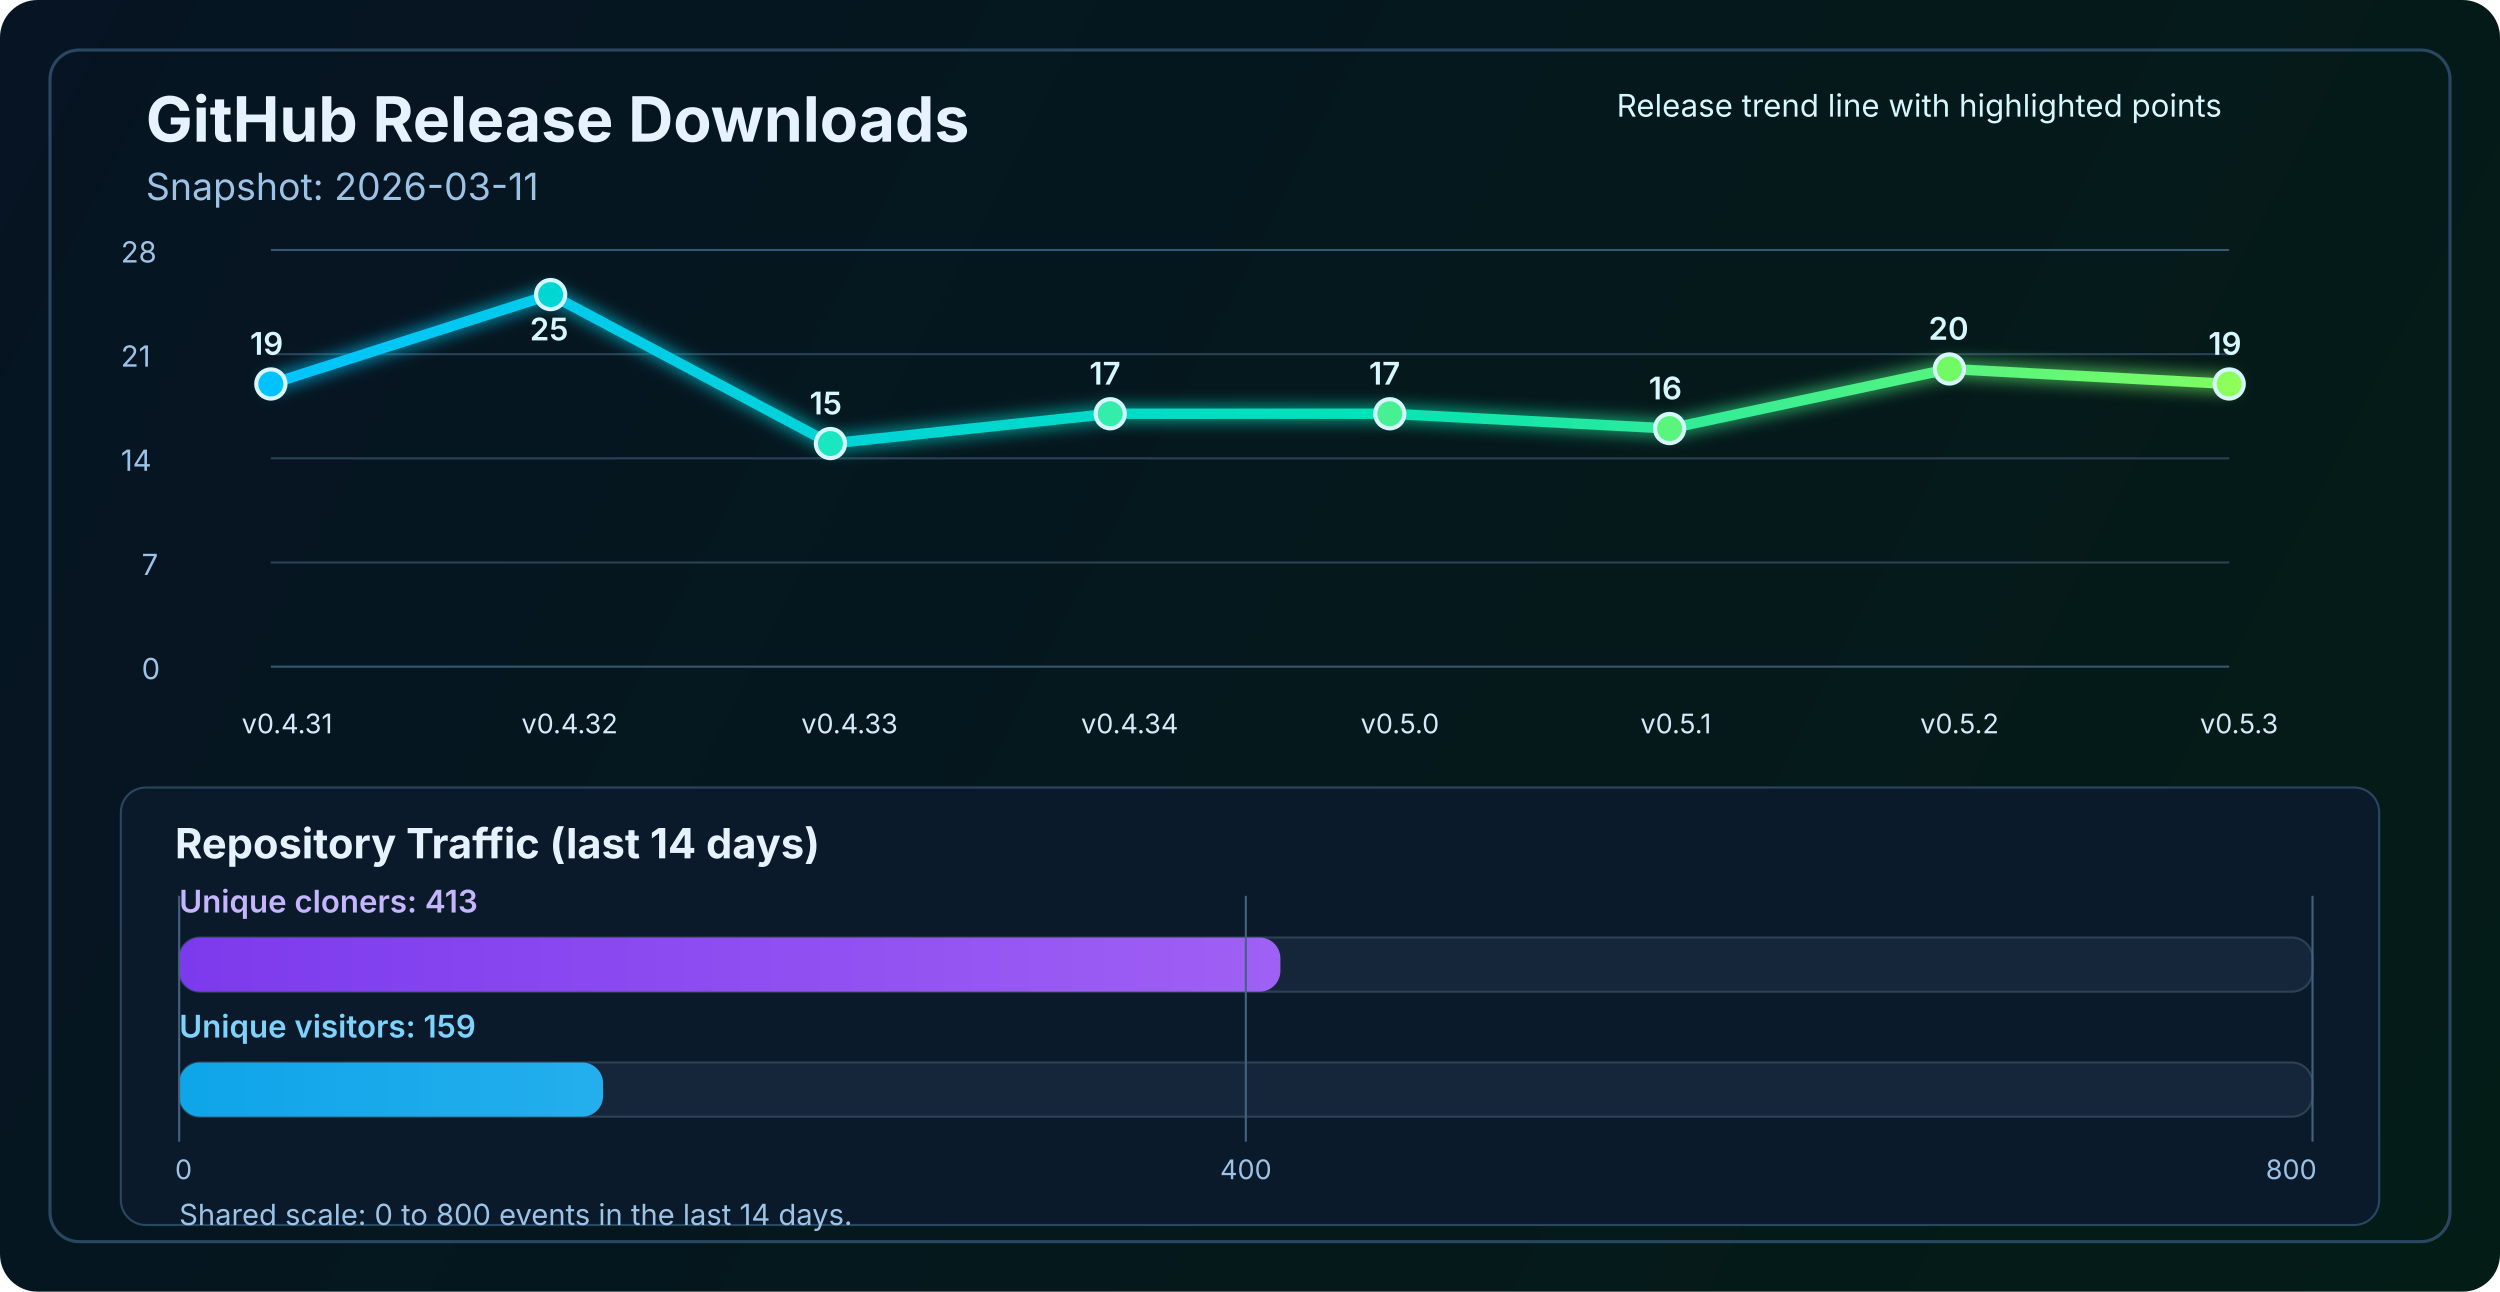
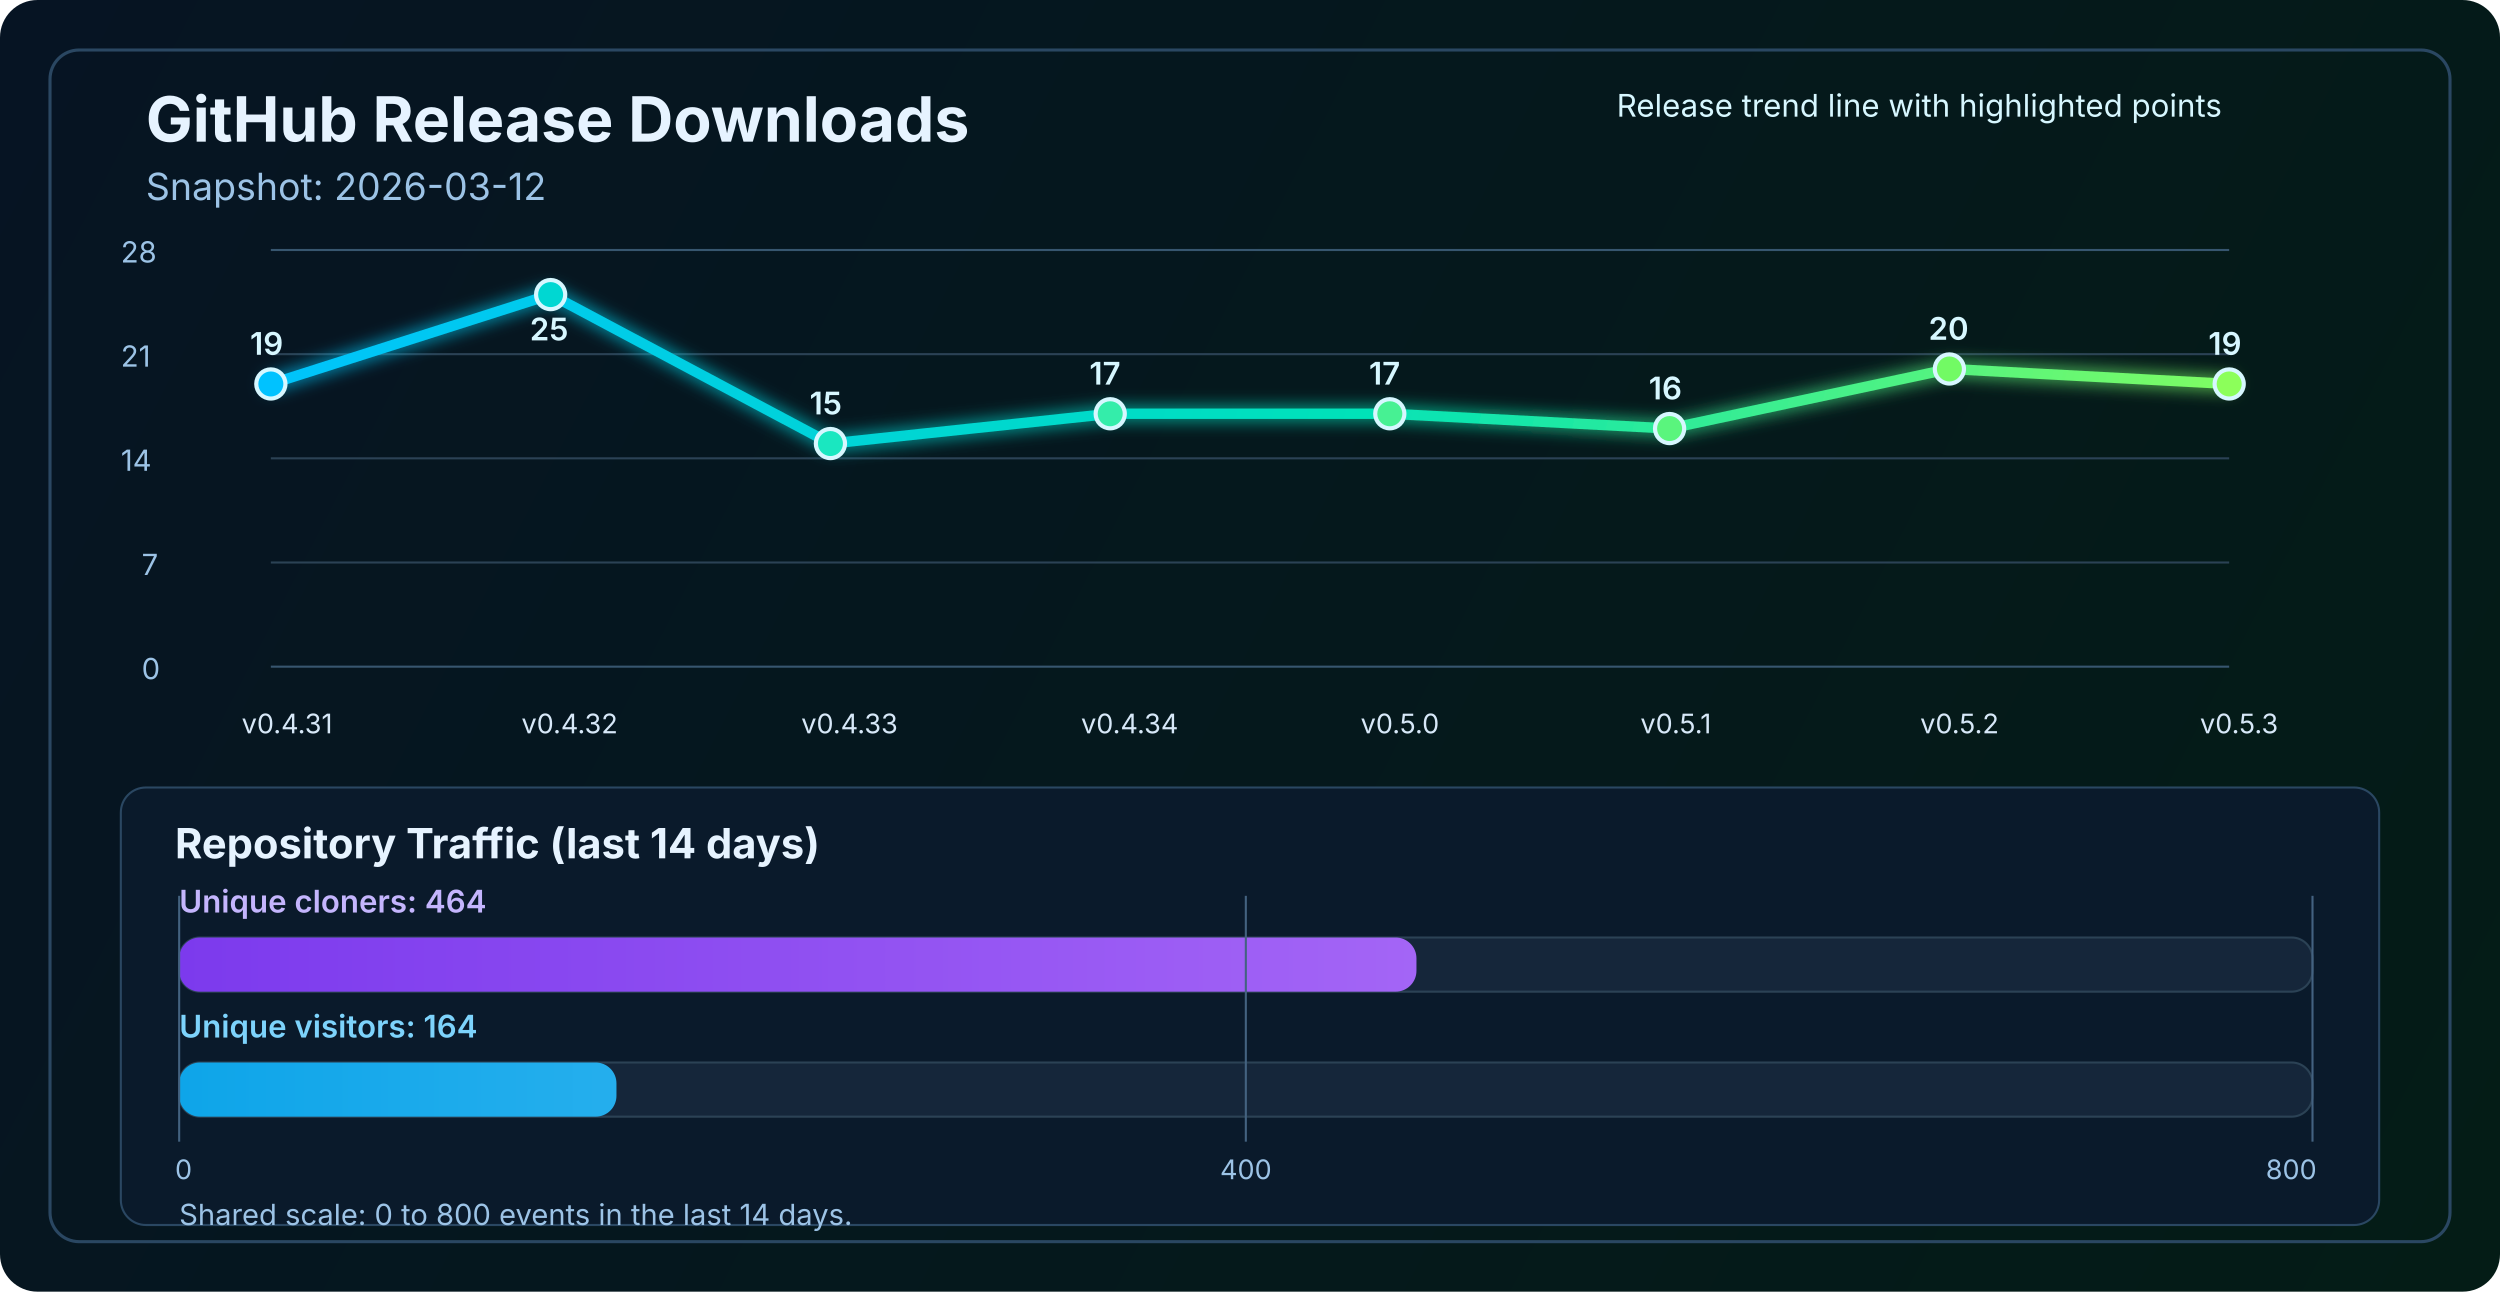
<svg xmlns="http://www.w3.org/2000/svg" width="1200" height="620" viewBox="0 0 1200 620" fill="none" role="img" aria-labelledby="title desc">
  <defs>
    <linearGradient id="bg" x1="0" y1="0" x2="1200" y2="620" gradientUnits="userSpaceOnUse">
      <stop stop-color="#061423" />
      <stop offset="1" stop-color="#041C16" />
    </linearGradient>
    <linearGradient id="line" x1="130" y1="86" x2="1070" y2="340" gradientUnits="userSpaceOnUse">
      <stop stop-color="#00C2FF" />
      <stop offset="0.55" stop-color="#00E2B8" />
      <stop offset="1" stop-color="#8CFF5A" />
    </linearGradient>
    <linearGradient id="cloneFill" x1="86" y1="450" x2="1110" y2="450" gradientUnits="userSpaceOnUse">
      <stop stop-color="#7C3AED" />
      <stop offset="1" stop-color="#C084FC" />
    </linearGradient>
    <linearGradient id="viewFill" x1="86" y1="482" x2="1110" y2="482" gradientUnits="userSpaceOnUse">
      <stop stop-color="#0EA5E9" />
      <stop offset="1" stop-color="#7DD3FC" />
    </linearGradient>
    <filter id="glow" x="-50%" y="-50%" width="200%" height="200%">
      <feGaussianBlur stdDeviation="4" result="blur" />
      <feMerge>
        <feMergeNode in="blur" />
        <feMergeNode in="SourceGraphic" />
      </feMerge>
    </filter>
  </defs>
  <rect width="1200" height="620" rx="18" fill="url(#bg)" />
  <rect x="24" y="24" width="1152" height="572" rx="14" stroke="#2A4762" stroke-width="1.5" />
  <text x="70" y="68" fill="#E6F3FF" font-size="30" font-family="SF Pro Display, -apple-system, BlinkMacSystemFont, Segoe UI, sans-serif" font-weight="700">GitHub Release Downloads</text>
-   <text x="70" y="96" fill="#9CC3E6" font-size="18" font-family="SF Pro Text, -apple-system, BlinkMacSystemFont, Segoe UI, sans-serif">Snapshot: 2026-03-11</text>
+   <text x="70" y="96" fill="#9CC3E6" font-size="18" font-family="SF Pro Text, -apple-system, BlinkMacSystemFont, Segoe UI, sans-serif">Snapshot: 2026-03-12</text>
  <line x1="130" y1="320.0" x2="1070" y2="320.0" stroke="#37566F" stroke-width="1" />
  <line x1="130" y1="270.0" x2="1070" y2="270.0" stroke="#2B4255" stroke-width="1" />
  <line x1="130" y1="220.0" x2="1070" y2="220.0" stroke="#2B4255" stroke-width="1" />
  <line x1="130" y1="170.0" x2="1070" y2="170.0" stroke="#2B4255" stroke-width="1" />
  <line x1="130" y1="120.0" x2="1070" y2="120.0" stroke="#37566F" stroke-width="1" />
  <text x="68" y="326.0" fill="#9CC3E6" font-size="14" font-family="SF Pro Text, -apple-system, BlinkMacSystemFont, Segoe UI, sans-serif">0</text>
  <text x="68" y="276.0" fill="#9CC3E6" font-size="14" font-family="SF Pro Text, -apple-system, BlinkMacSystemFont, Segoe UI, sans-serif">7</text>
  <text x="58" y="226.0" fill="#9CC3E6" font-size="14" font-family="SF Pro Text, -apple-system, BlinkMacSystemFont, Segoe UI, sans-serif">14</text>
  <text x="58" y="176.0" fill="#9CC3E6" font-size="14" font-family="SF Pro Text, -apple-system, BlinkMacSystemFont, Segoe UI, sans-serif">21</text>
  <text x="58" y="126.0" fill="#9CC3E6" font-size="14" font-family="SF Pro Text, -apple-system, BlinkMacSystemFont, Segoe UI, sans-serif">28</text>
  <polyline points="130.0,184.3 264.3,141.4 398.6,212.9 532.9,198.6 667.1,198.6 801.4,205.7 935.7,177.1 1070.0,184.3" fill="none" stroke="url(#line)" stroke-width="5" stroke-linecap="round" stroke-linejoin="round" filter="url(#glow)" />
  <circle cx="130.0" cy="184.3" r="7" fill="#00C2FF" stroke="#D7F7FF" stroke-width="2" />
  <circle cx="264.3" cy="141.4" r="7" fill="#00D7D2" stroke="#D7F7FF" stroke-width="2" />
  <circle cx="398.6" cy="212.9" r="7" fill="#1AE7C0" stroke="#D7F7FF" stroke-width="2" />
  <circle cx="532.9" cy="198.6" r="7" fill="#34EDAA" stroke="#D7F7FF" stroke-width="2" />
  <circle cx="667.1" cy="198.6" r="7" fill="#47F193" stroke="#D7F7FF" stroke-width="2" />
  <circle cx="801.4" cy="205.7" r="7" fill="#5AF57D" stroke="#D7F7FF" stroke-width="2" />
  <circle cx="935.7" cy="177.1" r="7" fill="#72FA64" stroke="#D7F7FF" stroke-width="2" />
  <circle cx="1070.0" cy="184.3" r="7" fill="#8CFF5A" stroke="#D7F7FF" stroke-width="2" />
  <text x="116.0" y="352" fill="#D7E8F8" font-size="13" font-family="SF Pro Text, -apple-system, BlinkMacSystemFont, Segoe UI, sans-serif">v0.4.31</text>
  <text x="250.3" y="352" fill="#D7E8F8" font-size="13" font-family="SF Pro Text, -apple-system, BlinkMacSystemFont, Segoe UI, sans-serif">v0.4.32</text>
  <text x="384.6" y="352" fill="#D7E8F8" font-size="13" font-family="SF Pro Text, -apple-system, BlinkMacSystemFont, Segoe UI, sans-serif">v0.4.33</text>
  <text x="518.9" y="352" fill="#D7E8F8" font-size="13" font-family="SF Pro Text, -apple-system, BlinkMacSystemFont, Segoe UI, sans-serif">v0.4.34</text>
  <text x="653.1" y="352" fill="#D7E8F8" font-size="13" font-family="SF Pro Text, -apple-system, BlinkMacSystemFont, Segoe UI, sans-serif">v0.5.0</text>
  <text x="787.4" y="352" fill="#D7E8F8" font-size="13" font-family="SF Pro Text, -apple-system, BlinkMacSystemFont, Segoe UI, sans-serif">v0.5.1</text>
  <text x="921.7" y="352" fill="#D7E8F8" font-size="13" font-family="SF Pro Text, -apple-system, BlinkMacSystemFont, Segoe UI, sans-serif">v0.5.2</text>
  <text x="1056.0" y="352" fill="#D7E8F8" font-size="13" font-family="SF Pro Text, -apple-system, BlinkMacSystemFont, Segoe UI, sans-serif">v0.5.3</text>
  <text x="120.0" y="170.3" fill="#D7F7FF" font-size="15" font-family="SF Pro Text, -apple-system, BlinkMacSystemFont, Segoe UI, sans-serif" font-weight="600">19</text>
  <text x="254.3" y="163.4" fill="#D7F7FF" font-size="15" font-family="SF Pro Text, -apple-system, BlinkMacSystemFont, Segoe UI, sans-serif" font-weight="600">25</text>
  <text x="388.6" y="198.9" fill="#D7F7FF" font-size="15" font-family="SF Pro Text, -apple-system, BlinkMacSystemFont, Segoe UI, sans-serif" font-weight="600">15</text>
  <text x="522.9" y="184.6" fill="#D7F7FF" font-size="15" font-family="SF Pro Text, -apple-system, BlinkMacSystemFont, Segoe UI, sans-serif" font-weight="600">17</text>
  <text x="657.1" y="184.6" fill="#D7F7FF" font-size="15" font-family="SF Pro Text, -apple-system, BlinkMacSystemFont, Segoe UI, sans-serif" font-weight="600">17</text>
  <text x="791.4" y="191.7" fill="#D7F7FF" font-size="15" font-family="SF Pro Text, -apple-system, BlinkMacSystemFont, Segoe UI, sans-serif" font-weight="600">16</text>
  <text x="925.7" y="163.1" fill="#D7F7FF" font-size="15" font-family="SF Pro Text, -apple-system, BlinkMacSystemFont, Segoe UI, sans-serif" font-weight="600">20</text>
  <text x="1060.0" y="170.3" fill="#D7F7FF" font-size="15" font-family="SF Pro Text, -apple-system, BlinkMacSystemFont, Segoe UI, sans-serif" font-weight="600">19</text>
  <text x="776" y="56" fill="#D7F7FF" font-size="15" font-family="SF Pro Text, -apple-system, BlinkMacSystemFont, Segoe UI, sans-serif">Release trend line with highlighted points</text>
  <rect x="58" y="378" width="1084" height="210" rx="12" fill="#0A1A2B" stroke="#2A4762" stroke-width="1" />
  <text x="84" y="412" fill="#E6F3FF" font-size="20" font-family="SF Pro Text, -apple-system, BlinkMacSystemFont, Segoe UI, sans-serif" font-weight="700">Repository Traffic (last 14 days)</text>
-   <text x="86" y="438" fill="#C4B5FD" font-size="15" font-family="SF Pro Text, -apple-system, BlinkMacSystemFont, Segoe UI, sans-serif" font-weight="600">Unique cloners: 413</text>
+   <text x="86" y="438" fill="#C4B5FD" font-size="15" font-family="SF Pro Text, -apple-system, BlinkMacSystemFont, Segoe UI, sans-serif" font-weight="600">Unique cloners: 464</text>
  <rect x="86" y="450" width="1024" height="26" rx="10" fill="#15263A" stroke="#2B4255" stroke-width="1" />
-   <rect x="86" y="450" width="528.6" height="26" rx="10" fill="url(#cloneFill)" />
-   <text x="86" y="498" fill="#7DD3FC" font-size="15" font-family="SF Pro Text, -apple-system, BlinkMacSystemFont, Segoe UI, sans-serif" font-weight="600">Unique visitors: 159</text>
+   <rect x="86" y="450" width="593.9" height="26" rx="10" fill="url(#cloneFill)" />
+   <text x="86" y="498" fill="#7DD3FC" font-size="15" font-family="SF Pro Text, -apple-system, BlinkMacSystemFont, Segoe UI, sans-serif" font-weight="600">Unique visitors: 164</text>
  <rect x="86" y="510" width="1024" height="26" rx="10" fill="#15263A" stroke="#2B4255" stroke-width="1" />
-   <rect x="86" y="510" width="203.5" height="26" rx="10" fill="url(#viewFill)" />
+   <rect x="86" y="510" width="209.9" height="26" rx="10" fill="url(#viewFill)" />
  <line x1="86" y1="430" x2="86" y2="548" stroke="#436280" stroke-width="1" />
  <line x1="598.0" y1="430" x2="598.0" y2="548" stroke="#436280" stroke-width="1" />
  <line x1="1110" y1="430" x2="1110" y2="548" stroke="#436280" stroke-width="1" />
  <text x="84" y="566" text-anchor="start" fill="#9CC3E6" font-size="13" font-family="SF Pro Text, -apple-system, BlinkMacSystemFont, Segoe UI, sans-serif">0</text>
  <text x="598.0" y="566" text-anchor="middle" fill="#9CC3E6" font-size="13" font-family="SF Pro Text, -apple-system, BlinkMacSystemFont, Segoe UI, sans-serif">400</text>
  <text x="1112" y="566" text-anchor="end" fill="#9CC3E6" font-size="13" font-family="SF Pro Text, -apple-system, BlinkMacSystemFont, Segoe UI, sans-serif">800</text>
  <text x="86" y="588" fill="#9CC3E6" font-size="14" font-family="SF Pro Text, -apple-system, BlinkMacSystemFont, Segoe UI, sans-serif">Shared scale: 0 to 800 events in the last 14 days.</text>
</svg>
